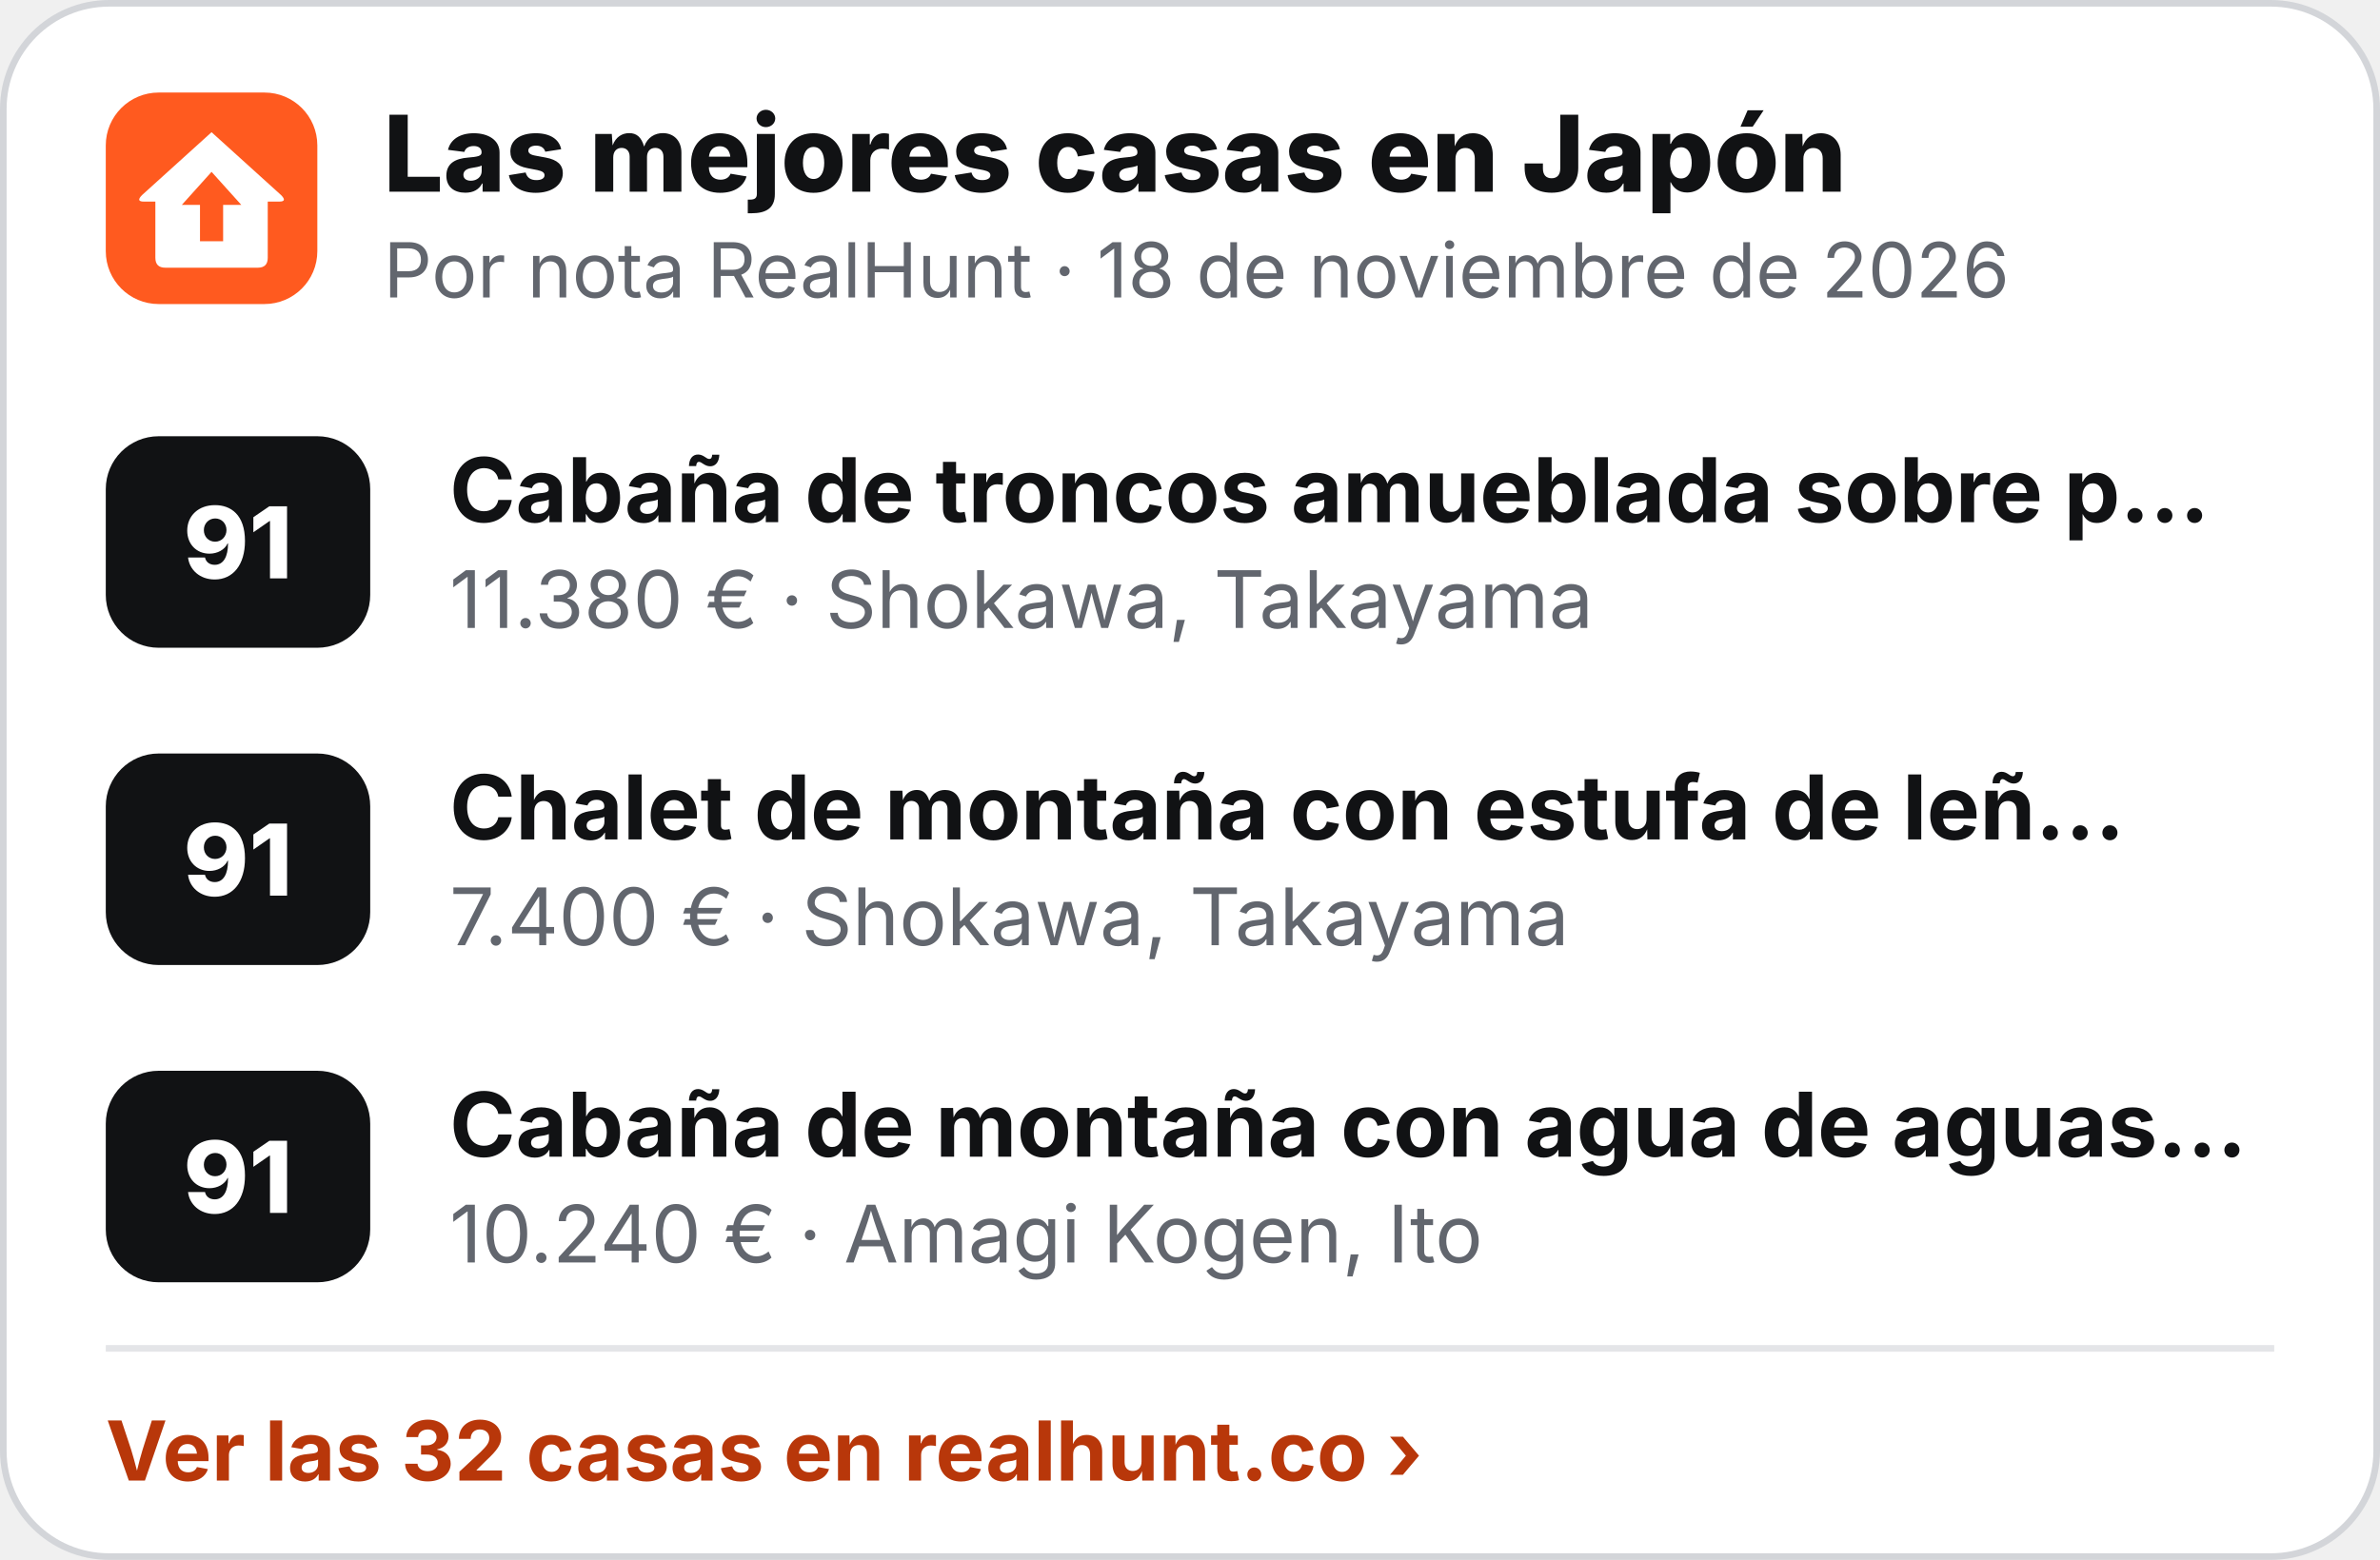
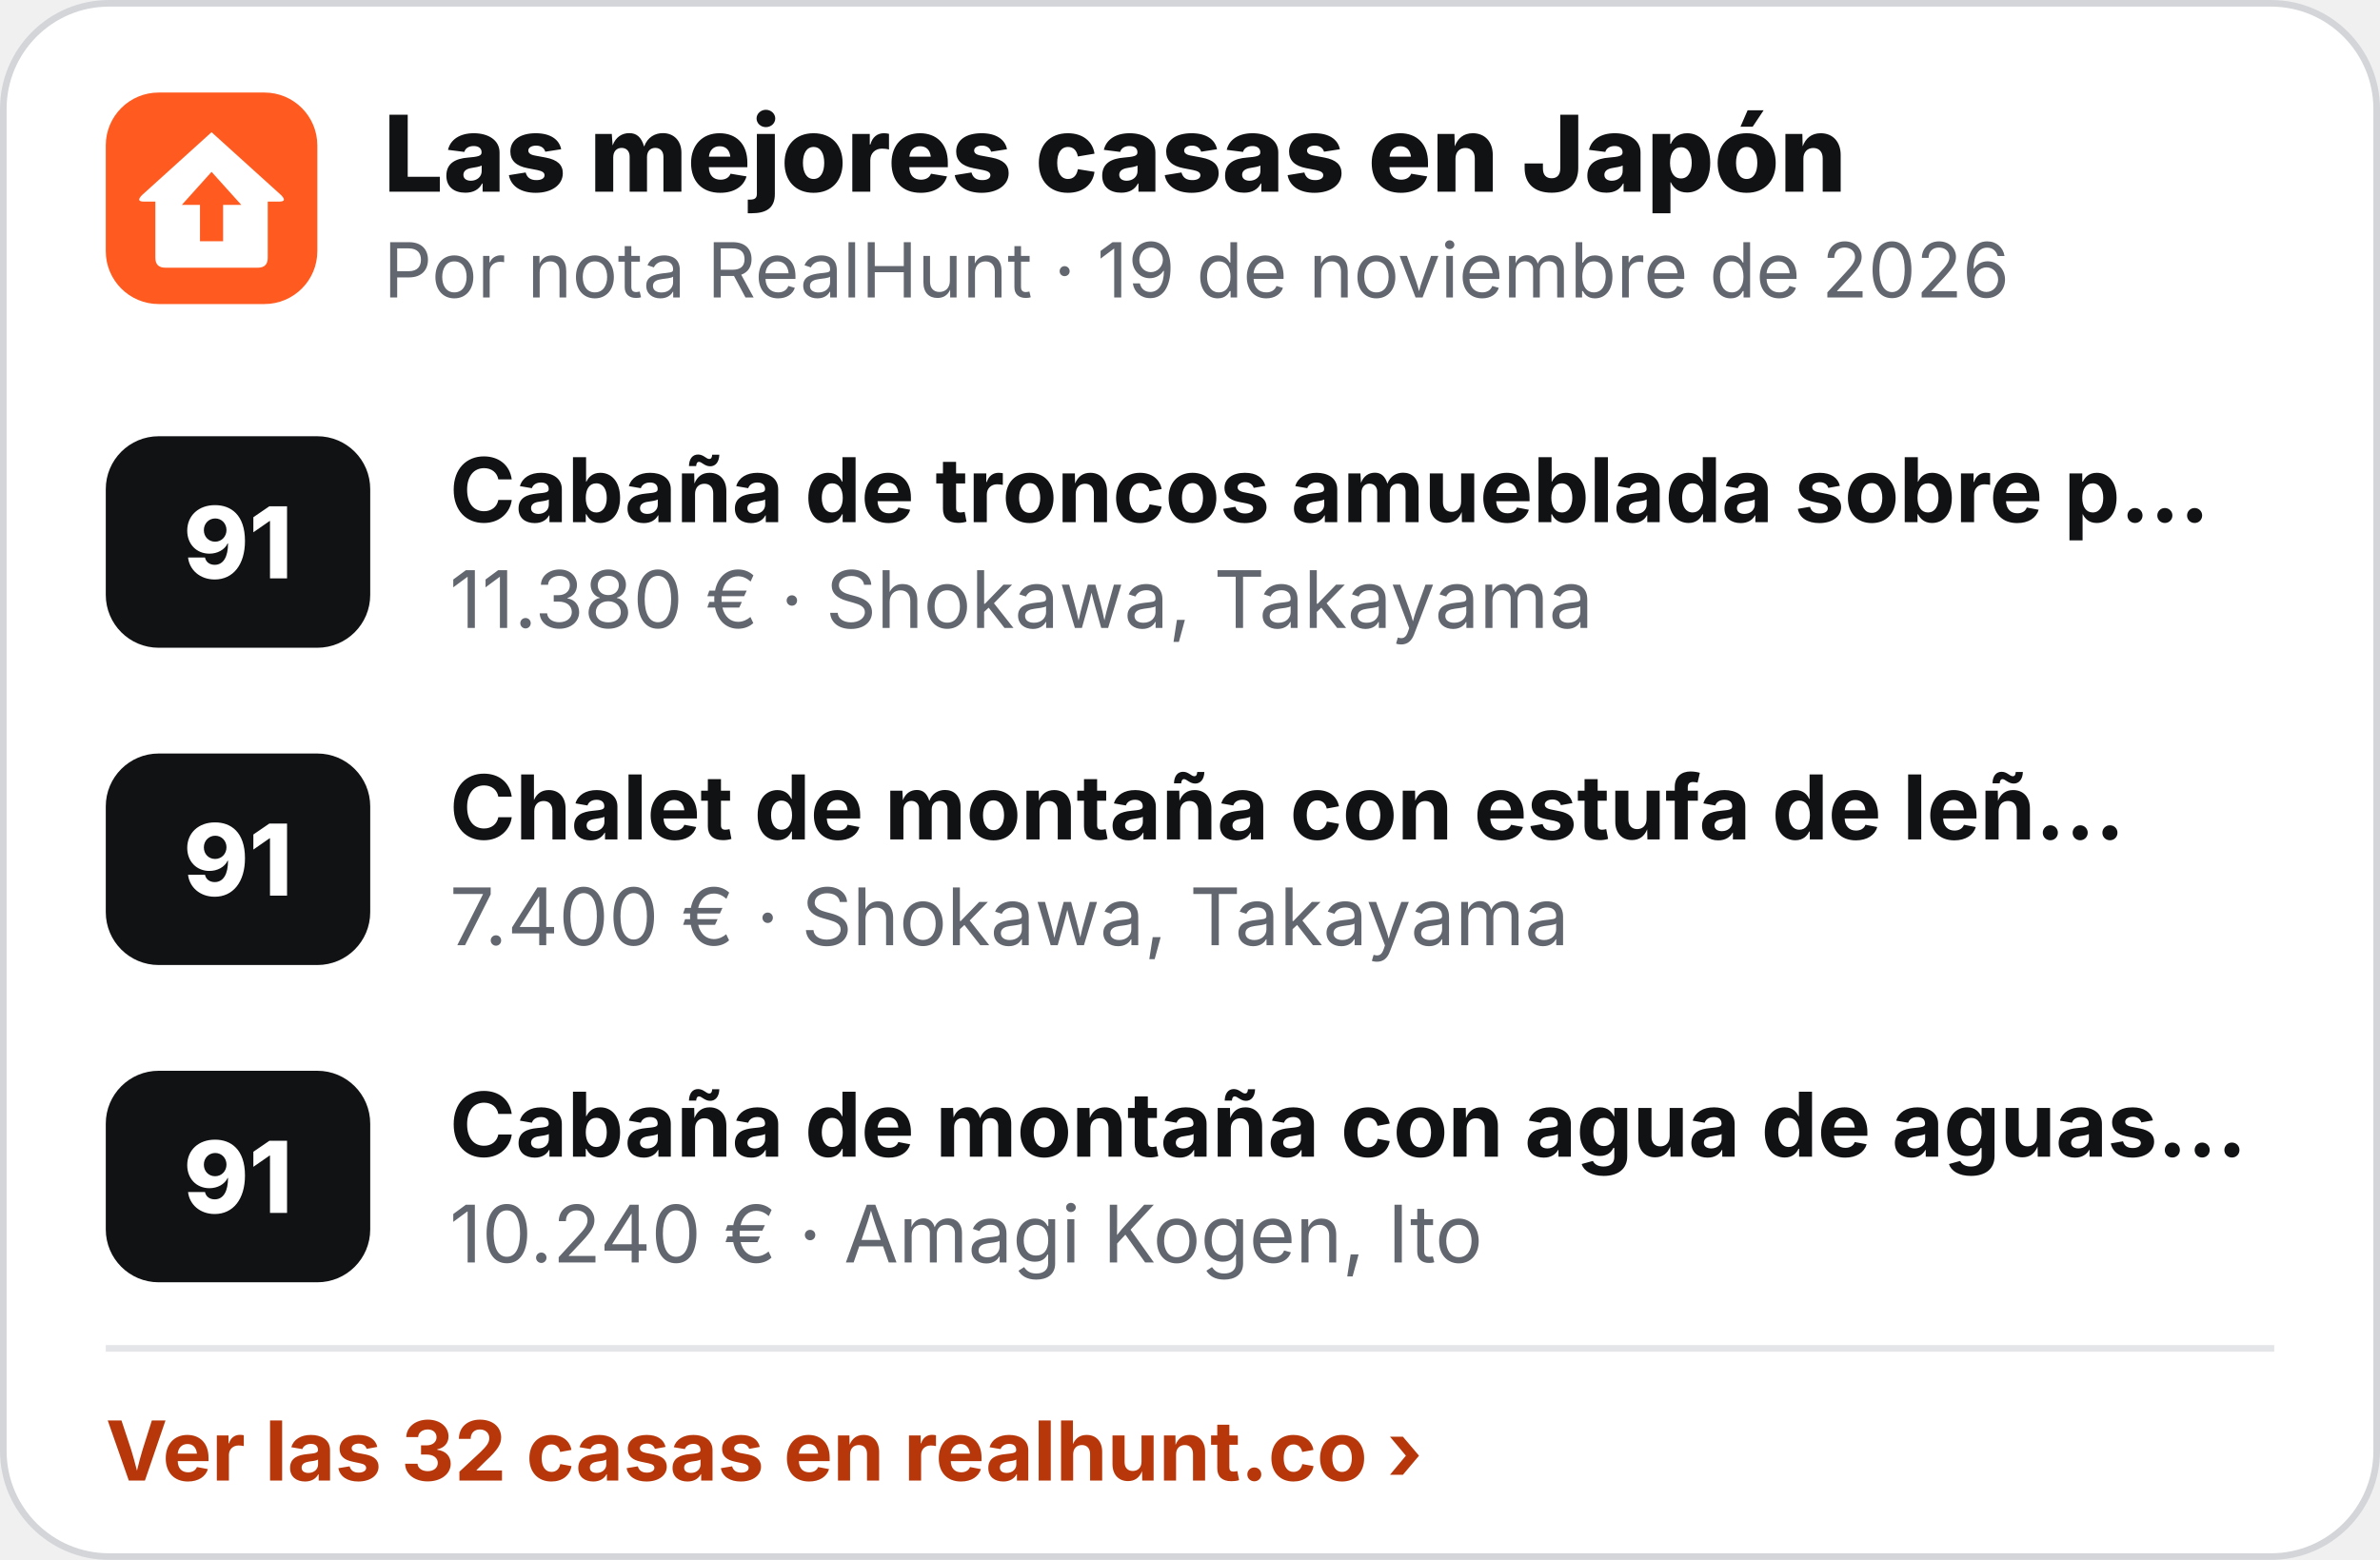
<svg xmlns="http://www.w3.org/2000/svg" width="360" height="236" viewBox="0 0 360 236" role="img" aria-label="Las mejores casas en Japón">
  <rect x=".5" y=".5" width="359" height="235" rx="16" fill="#fff" stroke="#D3D5D9" />
  <g transform="translate(16 14) scale(.5)">
    <rect width="64" height="64" rx="16" fill="#FF5A1F" />
    <path d="M32 12 L53 31 Q55 33 52.5 33 L49 33 L49 50 Q49 53 46 53 L18 53 Q15 53 15 50 L15 33 L11.5 33 Q9 33 11 31 Z" fill="#fff" />
    <path d="M32 24 L41 34 L35.5 34 L35.5 45 L28.5 45 L28.5 34 L23 34 Z" fill="#FF5A1F" />
  </g>
  <text x="58" y="29" font-family="Inter,'Segoe UI',Helvetica,Arial,sans-serif" font-size="16" font-weight="800" fill="#111214">Las mejores casas en Japón</text>
-   <text x="58" y="45" font-family="Inter,'Segoe UI',Helvetica,Arial,sans-serif" font-size="11.5" fill="#62666E">Por nota RealHunt · 18 de noviembre de 2026</text>
+   <text x="58" y="45" font-family="Inter,'Segoe UI',Helvetica,Arial,sans-serif" font-size="11.5" fill="#62666E">Por nota RealHunt · 19 de noviembre de 2026</text>
  <rect x="16" y="66" width="40" height="32" rx="8" fill="#111214" />
  <text x="36" y="87.5" text-anchor="middle" font-family="Inter,'Segoe UI',Helvetica,Arial,sans-serif" font-size="15" font-weight="800" fill="#fff">91</text>
  <text x="68" y="79" font-family="Inter,'Segoe UI',Helvetica,Arial,sans-serif" font-size="13.5" font-weight="700" fill="#111214">Cabaña de troncos amueblada sobre p…</text>
  <text x="68" y="95" font-family="Inter,'Segoe UI',Helvetica,Arial,sans-serif" font-size="12" fill="#62666E">11.380 € · Shokawa, Takayama</text>
  <rect x="16" y="114" width="40" height="32" rx="8" fill="#111214" />
  <text x="36" y="135.5" text-anchor="middle" font-family="Inter,'Segoe UI',Helvetica,Arial,sans-serif" font-size="15" font-weight="800" fill="#fff">91</text>
  <text x="68" y="127" font-family="Inter,'Segoe UI',Helvetica,Arial,sans-serif" font-size="13.5" font-weight="700" fill="#111214">Chalet de montaña con estufa de leñ…</text>
  <text x="68" y="143" font-family="Inter,'Segoe UI',Helvetica,Arial,sans-serif" font-size="12" fill="#62666E">7.400 € · Shokawa, Takayama</text>
  <rect x="16" y="162" width="40" height="32" rx="8" fill="#111214" />
  <text x="36" y="183.5" text-anchor="middle" font-family="Inter,'Segoe UI',Helvetica,Arial,sans-serif" font-size="15" font-weight="800" fill="#fff">91</text>
  <text x="68" y="175" font-family="Inter,'Segoe UI',Helvetica,Arial,sans-serif" font-size="13.5" font-weight="700" fill="#111214">Cabaña de montaña con agua de aguas…</text>
  <text x="68" y="191" font-family="Inter,'Segoe UI',Helvetica,Arial,sans-serif" font-size="12" fill="#62666E">10.240 € · Amagi Kogen, Ito</text>
  <line x1="16" y1="204" x2="344" y2="204" stroke="#E4E5E8" />
  <text x="16" y="224" font-family="Inter,'Segoe UI',Helvetica,Arial,sans-serif" font-size="12.5" font-weight="700" fill="#B8370A">Ver las 32 casas en realhunt.co ›</text>
</svg>
